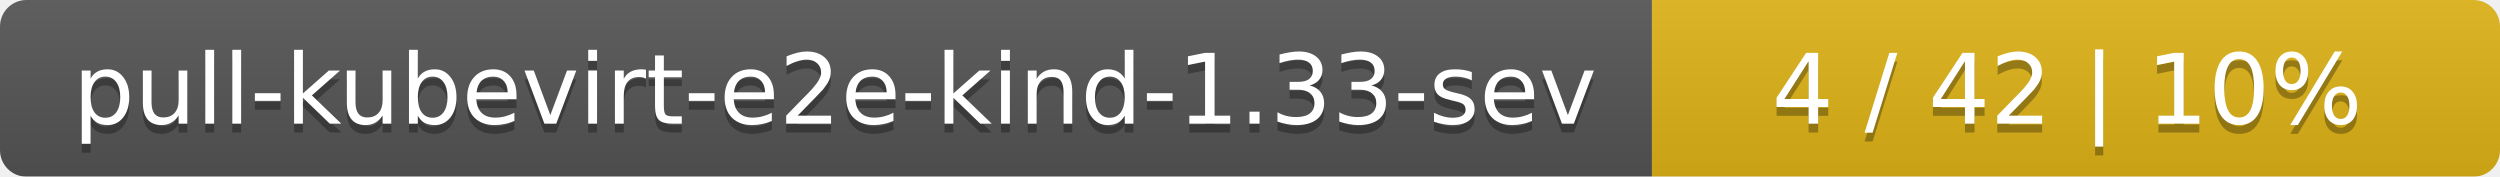
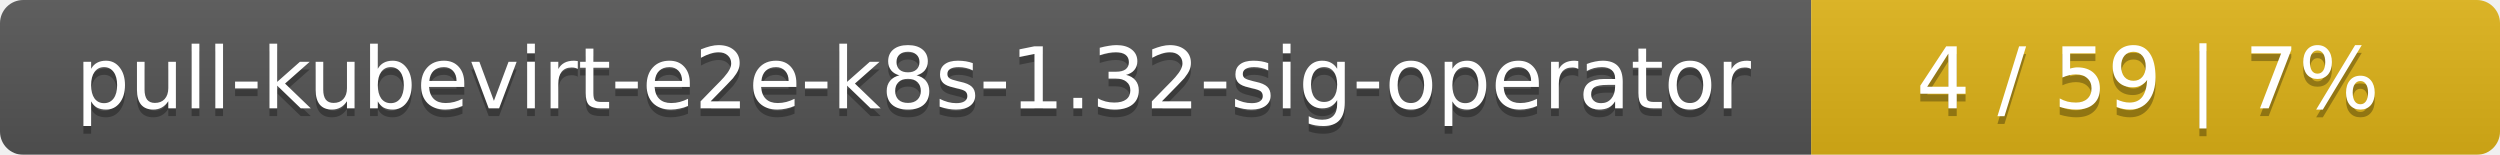
- <svg xmlns="http://www.w3.org/2000/svg" width="283" height="20">
+ <svg xmlns="http://www.w3.org/2000/svg" width="323" height="20">
  <linearGradient id="smooth" x2="0" y2="100%">
    <stop offset="0" stop-color="#bbb" stop-opacity=".1" />
    <stop offset="1" stop-opacity=".1" />
  </linearGradient>
  <mask id="round">
-     <rect width="283" height="20" rx="3" fill="#fff" />
+     <rect width="323" height="20" rx="3" fill="#fff" />
  </mask>
  <g mask="url(#round)">
-     <rect width="187" height="20" fill="#555" />
-     <rect x="187" width="96" height="20" fill="#dfb317" />
-     <rect width="283" height="20" fill="url(#smooth)" />
+     <rect width="234" height="20" fill="#555" />
+     <rect x="234" width="89" height="20" fill="#dfb317" />
+     <rect width="323" height="20" fill="url(#smooth)" />
  </g>
  <g fill="#fff" text-anchor="middle" font-family="DejaVu Sans,Verdana,Geneva,sans-serif" font-size="11">
-     <text x="94.5" y="15" fill="#010101" fill-opacity=".3">pull-kubevirt-e2e-kind-1.33-sev</text>
-     <text x="94.5" y="14">pull-kubevirt-e2e-kind-1.33-sev</text>
-     <text x="234" y="15" fill="#010101" fill-opacity=".3">4 / 42    |    10%</text>
-     <text x="234" y="14">4 / 42    |    10%</text>
+     <text x="118" y="15" fill="#010101" fill-opacity=".3">pull-kubevirt-e2e-k8s-1.32-sig-operator</text>
+     <text x="118" y="14">pull-kubevirt-e2e-k8s-1.32-sig-operator</text>
+     <text x="277.5" y="15" fill="#010101" fill-opacity=".3">4 / 59    |    7%</text>
+     <text x="277.5" y="14">4 / 59    |    7%</text>
  </g>
</svg>
